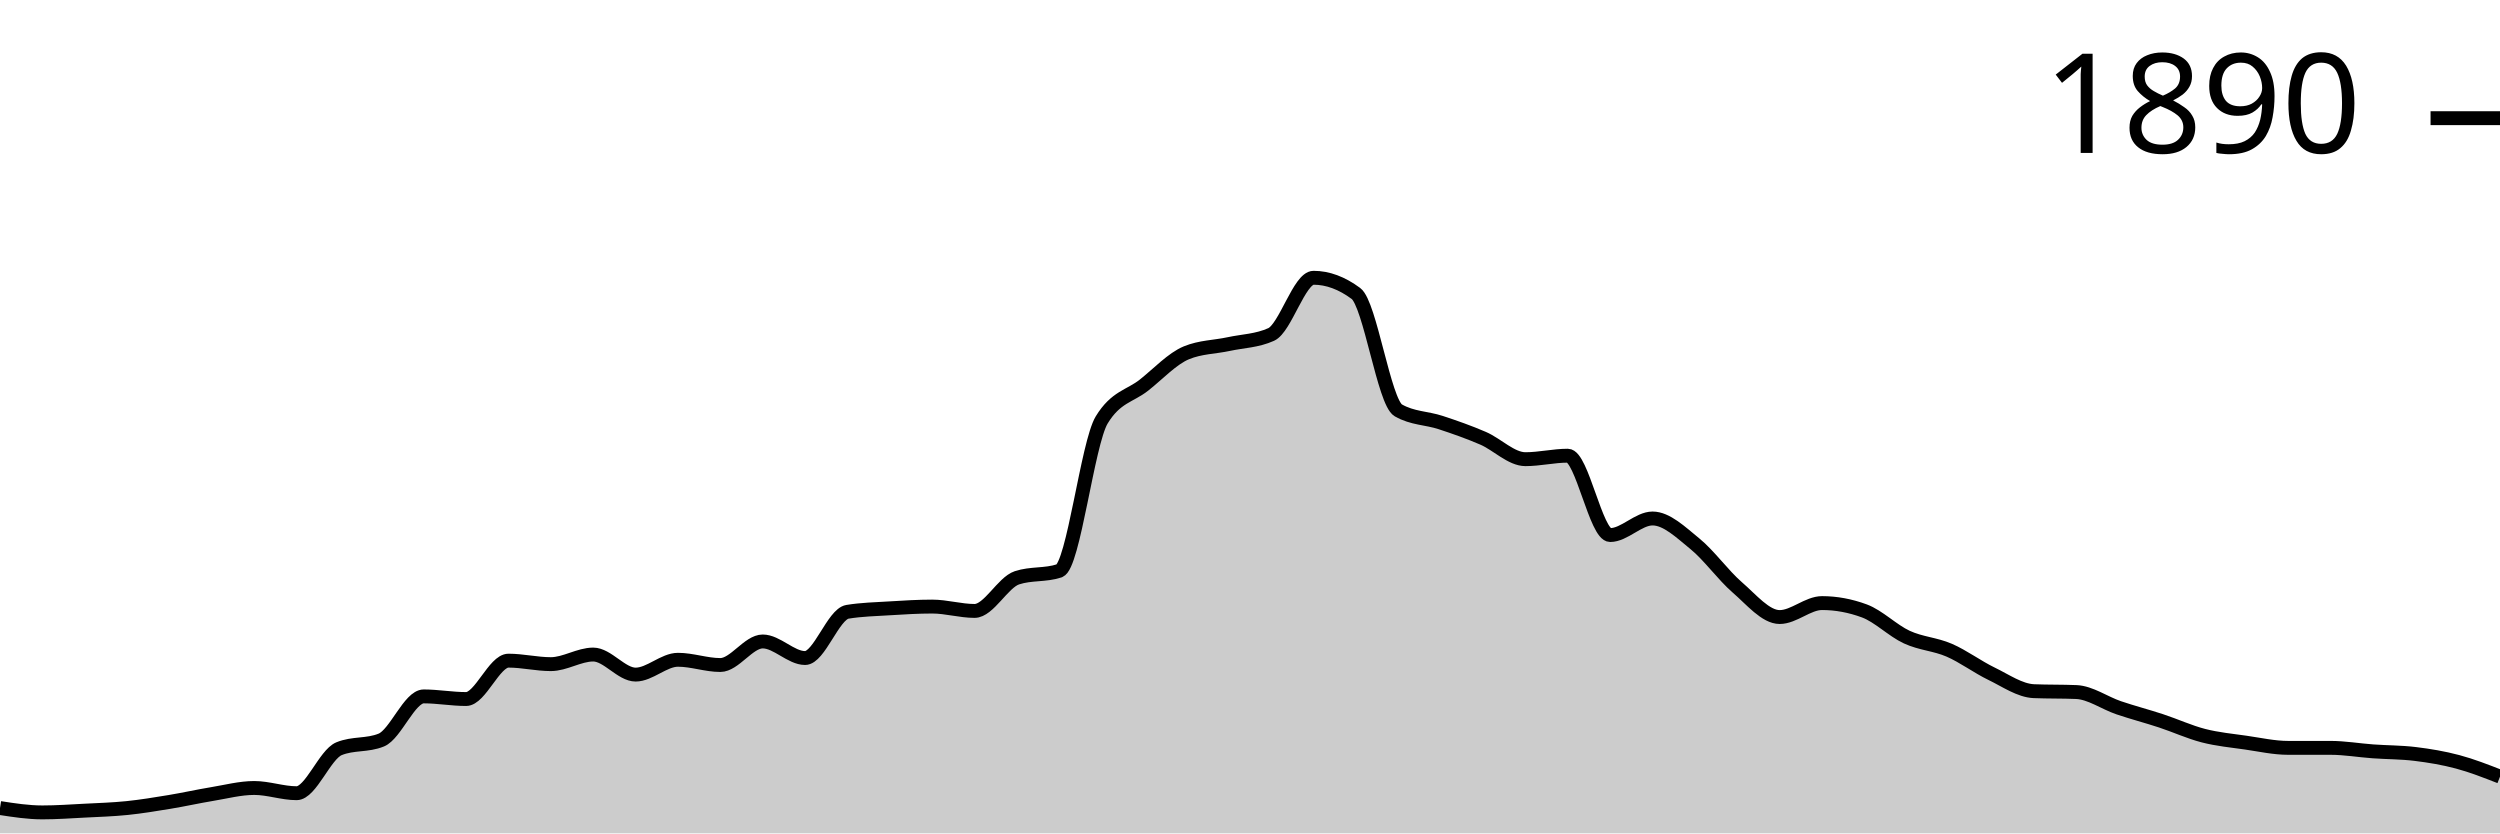
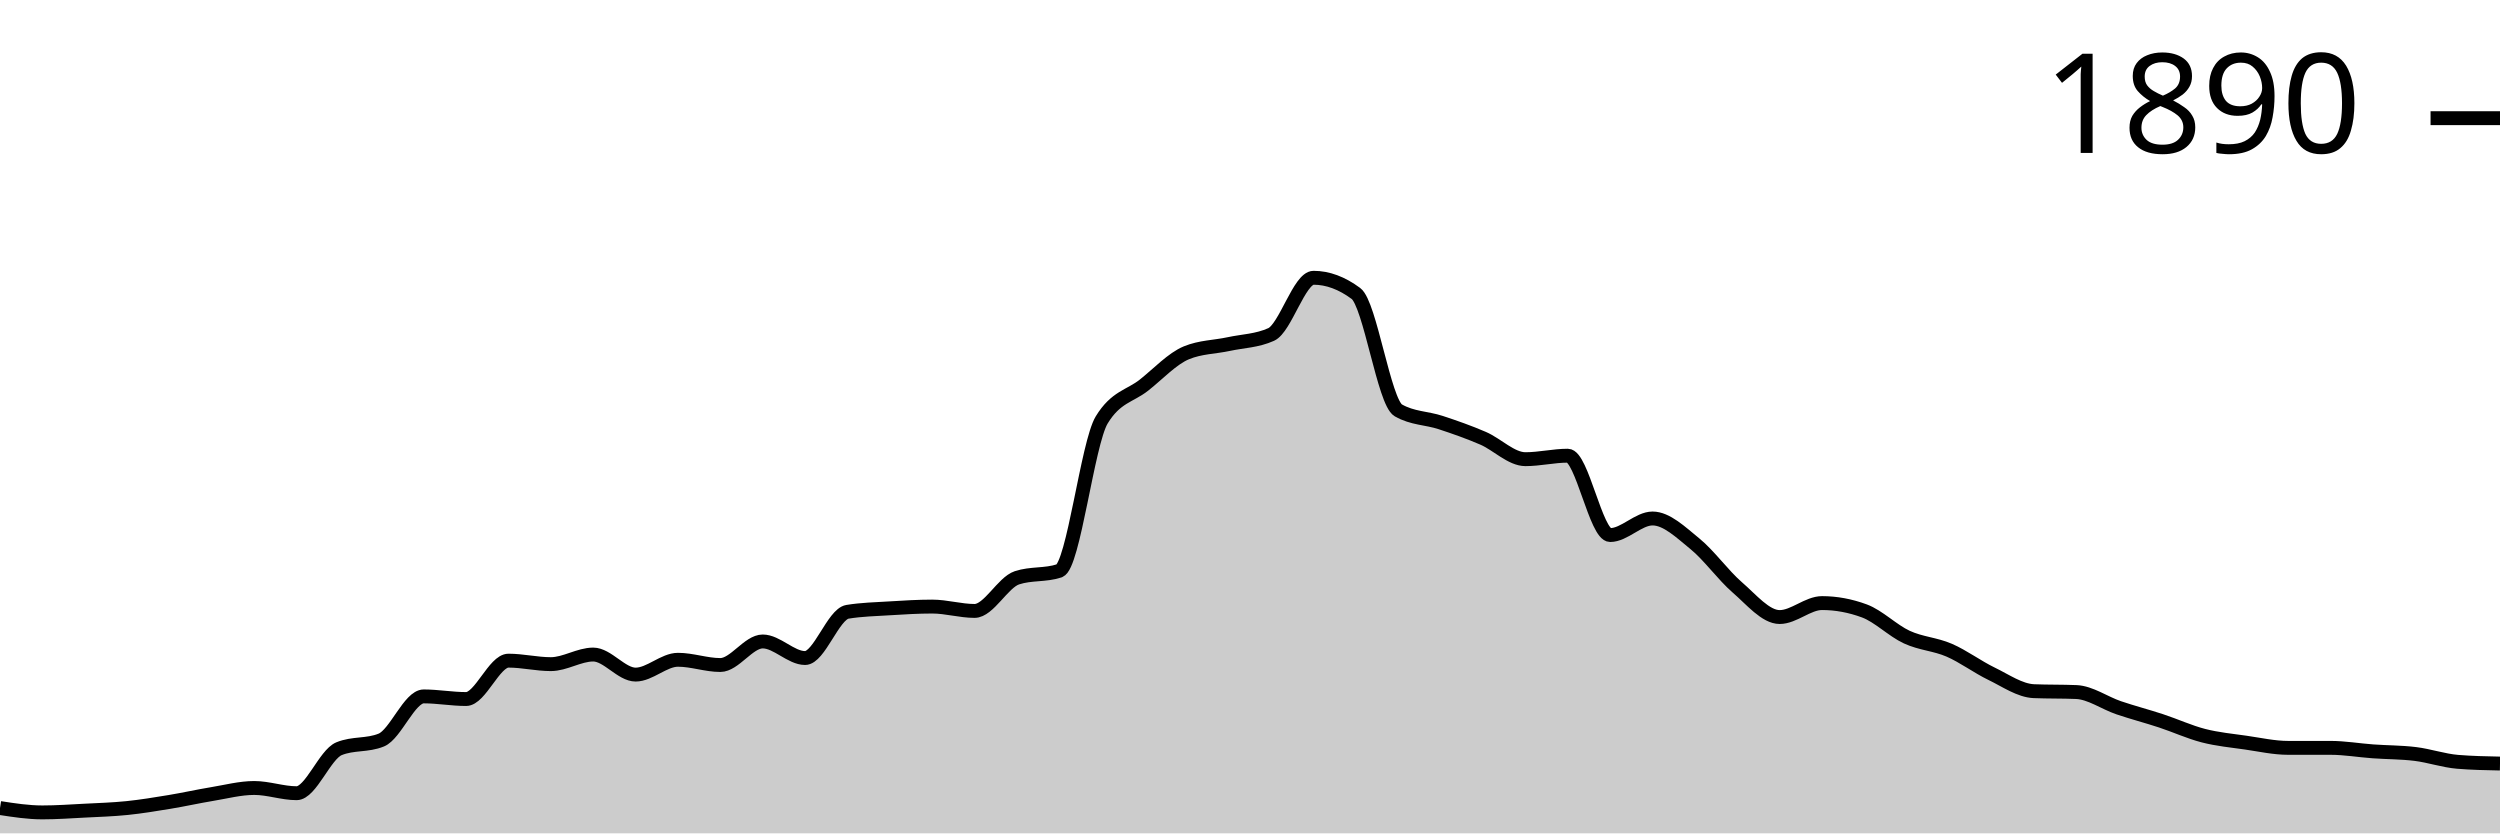
<svg xmlns="http://www.w3.org/2000/svg" viewBox="0 0 180 60">
  <g transform="translate(0,20)">
-     <path class="area" fill="rgba(0, 0, 0, 0.2)" d="M0,38.179C1.017,38.336,2.034,38.493,3.051,38.493C4.068,38.493,5.085,38.42,6.102,38.367C7.119,38.315,8.136,38.284,9.153,38.179C10.169,38.074,11.186,37.907,12.203,37.739C13.22,37.572,14.237,37.342,15.254,37.174C16.271,37.007,17.288,36.735,18.305,36.735C19.322,36.735,20.339,37.111,21.356,37.111C22.373,37.111,23.39,34.328,24.407,33.909C25.424,33.49,26.441,33.7,27.458,33.281C28.475,32.862,29.492,30.141,30.508,30.141C31.525,30.141,32.542,30.33,33.559,30.33C34.576,30.33,35.593,27.567,36.61,27.567C37.627,27.567,38.644,27.818,39.661,27.818C40.678,27.818,41.695,27.127,42.712,27.127C43.729,27.127,44.746,28.571,45.763,28.571C46.78,28.571,47.797,27.504,48.814,27.504C49.831,27.504,50.847,27.881,51.864,27.881C52.881,27.881,53.898,26.185,54.915,26.185C55.932,26.185,56.949,27.378,57.966,27.378C58.983,27.378,60,24.218,61.017,24.05C62.034,23.883,63.051,23.862,64.068,23.799C65.085,23.736,66.102,23.673,67.119,23.673C68.136,23.673,69.153,23.987,70.169,23.987C71.186,23.987,72.203,21.936,73.22,21.601C74.237,21.266,75.254,21.434,76.271,21.099C77.288,20.764,78.305,11.91,79.322,10.235C80.339,8.561,81.356,8.53,82.373,7.724C83.39,6.918,84.407,5.819,85.424,5.4C86.441,4.982,87.458,4.992,88.475,4.772C89.492,4.553,90.508,4.542,91.525,4.082C92.542,3.621,93.559,0,94.576,0C95.593,0,96.61,0.377,97.627,1.13C98.644,1.884,99.661,8.959,100.678,9.545C101.695,10.131,102.712,10.089,103.729,10.424C104.746,10.759,105.763,11.115,106.78,11.554C107.797,11.994,108.814,13.061,109.831,13.061C110.847,13.061,111.864,12.81,112.881,12.81C113.898,12.81,114.915,18.524,115.932,18.524C116.949,18.524,117.966,17.331,118.983,17.331C120,17.331,121.017,18.325,122.034,19.152C123.051,19.979,124.068,21.413,125.085,22.292C126.102,23.171,127.119,24.427,128.136,24.427C129.153,24.427,130.169,23.422,131.186,23.422C132.203,23.422,133.22,23.611,134.237,23.987C135.254,24.364,136.271,25.4,137.288,25.871C138.305,26.342,139.322,26.374,140.339,26.813C141.356,27.253,142.373,28.017,143.39,28.509C144.407,29.001,145.424,29.723,146.441,29.765C147.458,29.806,148.475,29.785,149.492,29.827C150.508,29.869,151.525,30.612,152.542,30.958C153.559,31.303,154.576,31.565,155.593,31.9C156.61,32.234,157.627,32.705,158.644,32.967C159.661,33.229,160.678,33.323,161.695,33.469C162.712,33.616,163.729,33.846,164.746,33.846C165.763,33.846,166.78,33.846,167.797,33.846C168.814,33.846,169.831,34.024,170.847,34.097C171.864,34.171,172.881,34.16,173.898,34.286C174.915,34.411,175.932,34.579,176.949,34.851C177.966,35.123,178.983,35.521,180,35.918L180,40C178.983,40,177.966,40,176.949,40C175.932,40,174.915,40,173.898,40C172.881,40,171.864,40,170.847,40C169.831,40,168.814,40,167.797,40C166.78,40,165.763,40,164.746,40C163.729,40,162.712,40,161.695,40C160.678,40,159.661,40,158.644,40C157.627,40,156.61,40,155.593,40C154.576,40,153.559,40,152.542,40C151.525,40,150.508,40,149.492,40C148.475,40,147.458,40,146.441,40C145.424,40,144.407,40,143.39,40C142.373,40,141.356,40,140.339,40C139.322,40,138.305,40,137.288,40C136.271,40,135.254,40,134.237,40C133.22,40,132.203,40,131.186,40C130.169,40,129.153,40,128.136,40C127.119,40,126.102,40,125.085,40C124.068,40,123.051,40,122.034,40C121.017,40,120,40,118.983,40C117.966,40,116.949,40,115.932,40C114.915,40,113.898,40,112.881,40C111.864,40,110.847,40,109.831,40C108.814,40,107.797,40,106.78,40C105.763,40,104.746,40,103.729,40C102.712,40,101.695,40,100.678,40C99.661,40,98.644,40,97.627,40C96.61,40,95.593,40,94.576,40C93.559,40,92.542,40,91.525,40C90.508,40,89.492,40,88.475,40C87.458,40,86.441,40,85.424,40C84.407,40,83.39,40,82.373,40C81.356,40,80.339,40,79.322,40C78.305,40,77.288,40,76.271,40C75.254,40,74.237,40,73.22,40C72.203,40,71.186,40,70.169,40C69.153,40,68.136,40,67.119,40C66.102,40,65.085,40,64.068,40C63.051,40,62.034,40,61.017,40C60,40,58.983,40,57.966,40C56.949,40,55.932,40,54.915,40C53.898,40,52.881,40,51.864,40C50.847,40,49.831,40,48.814,40C47.797,40,46.78,40,45.763,40C44.746,40,43.729,40,42.712,40C41.695,40,40.678,40,39.661,40C38.644,40,37.627,40,36.61,40C35.593,40,34.576,40,33.559,40C32.542,40,31.525,40,30.508,40C29.492,40,28.475,40,27.458,40C26.441,40,25.424,40,24.407,40C23.39,40,22.373,40,21.356,40C20.339,40,19.322,40,18.305,40C17.288,40,16.271,40,15.254,40C14.237,40,13.22,40,12.203,40C11.186,40,10.169,40,9.153,40C8.136,40,7.119,40,6.102,40C5.085,40,4.068,40,3.051,40C2.034,40,1.017,40,0,40Z" />
-     <path class="line" stroke="black" fill="none" d="M0,38.179C1.017,38.336,2.034,38.493,3.051,38.493C4.068,38.493,5.085,38.42,6.102,38.367C7.119,38.315,8.136,38.284,9.153,38.179C10.169,38.074,11.186,37.907,12.203,37.739C13.22,37.572,14.237,37.342,15.254,37.174C16.271,37.007,17.288,36.735,18.305,36.735C19.322,36.735,20.339,37.111,21.356,37.111C22.373,37.111,23.39,34.328,24.407,33.909C25.424,33.49,26.441,33.7,27.458,33.281C28.475,32.862,29.492,30.141,30.508,30.141C31.525,30.141,32.542,30.33,33.559,30.33C34.576,30.33,35.593,27.567,36.61,27.567C37.627,27.567,38.644,27.818,39.661,27.818C40.678,27.818,41.695,27.127,42.712,27.127C43.729,27.127,44.746,28.571,45.763,28.571C46.78,28.571,47.797,27.504,48.814,27.504C49.831,27.504,50.847,27.881,51.864,27.881C52.881,27.881,53.898,26.185,54.915,26.185C55.932,26.185,56.949,27.378,57.966,27.378C58.983,27.378,60,24.218,61.017,24.05C62.034,23.883,63.051,23.862,64.068,23.799C65.085,23.736,66.102,23.673,67.119,23.673C68.136,23.673,69.153,23.987,70.169,23.987C71.186,23.987,72.203,21.936,73.22,21.601C74.237,21.266,75.254,21.434,76.271,21.099C77.288,20.764,78.305,11.91,79.322,10.235C80.339,8.561,81.356,8.53,82.373,7.724C83.39,6.918,84.407,5.819,85.424,5.4C86.441,4.982,87.458,4.992,88.475,4.772C89.492,4.553,90.508,4.542,91.525,4.082C92.542,3.621,93.559,0,94.576,0C95.593,0,96.61,0.377,97.627,1.13C98.644,1.884,99.661,8.959,100.678,9.545C101.695,10.131,102.712,10.089,103.729,10.424C104.746,10.759,105.763,11.115,106.78,11.554C107.797,11.994,108.814,13.061,109.831,13.061C110.847,13.061,111.864,12.81,112.881,12.81C113.898,12.81,114.915,18.524,115.932,18.524C116.949,18.524,117.966,17.331,118.983,17.331C120,17.331,121.017,18.325,122.034,19.152C123.051,19.979,124.068,21.413,125.085,22.292C126.102,23.171,127.119,24.427,128.136,24.427C129.153,24.427,130.169,23.422,131.186,23.422C132.203,23.422,133.22,23.611,134.237,23.987C135.254,24.364,136.271,25.4,137.288,25.871C138.305,26.342,139.322,26.374,140.339,26.813C141.356,27.253,142.373,28.017,143.39,28.509C144.407,29.001,145.424,29.723,146.441,29.765C147.458,29.806,148.475,29.785,149.492,29.827C150.508,29.869,151.525,30.612,152.542,30.958C153.559,31.303,154.576,31.565,155.593,31.9C156.61,32.234,157.627,32.705,158.644,32.967C159.661,33.229,160.678,33.323,161.695,33.469C162.712,33.616,163.729,33.846,164.746,33.846C165.763,33.846,166.78,33.846,167.797,33.846C168.814,33.846,169.831,34.024,170.847,34.097C171.864,34.171,172.881,34.16,173.898,34.286C174.915,34.411,175.932,34.579,176.949,34.851C177.966,35.123,178.983,35.521,180,35.918" />
+     <path class="area" fill="rgba(0, 0, 0, 0.2)" d="M0,38.179C1.017,38.336,2.034,38.493,3.051,38.493C4.068,38.493,5.085,38.42,6.102,38.367C7.119,38.315,8.136,38.284,9.153,38.179C10.169,38.074,11.186,37.907,12.203,37.739C13.22,37.572,14.237,37.342,15.254,37.174C16.271,37.007,17.288,36.735,18.305,36.735C19.322,36.735,20.339,37.111,21.356,37.111C22.373,37.111,23.39,34.328,24.407,33.909C25.424,33.49,26.441,33.7,27.458,33.281C28.475,32.862,29.492,30.141,30.508,30.141C31.525,30.141,32.542,30.33,33.559,30.33C34.576,30.33,35.593,27.567,36.61,27.567C37.627,27.567,38.644,27.818,39.661,27.818C40.678,27.818,41.695,27.127,42.712,27.127C43.729,27.127,44.746,28.571,45.763,28.571C46.78,28.571,47.797,27.504,48.814,27.504C49.831,27.504,50.847,27.881,51.864,27.881C52.881,27.881,53.898,26.185,54.915,26.185C55.932,26.185,56.949,27.378,57.966,27.378C58.983,27.378,60,24.218,61.017,24.05C62.034,23.883,63.051,23.862,64.068,23.799C65.085,23.736,66.102,23.673,67.119,23.673C68.136,23.673,69.153,23.987,70.169,23.987C71.186,23.987,72.203,21.936,73.22,21.601C74.237,21.266,75.254,21.434,76.271,21.099C77.288,20.764,78.305,11.91,79.322,10.235C80.339,8.561,81.356,8.53,82.373,7.724C83.39,6.918,84.407,5.819,85.424,5.4C86.441,4.982,87.458,4.992,88.475,4.772C89.492,4.553,90.508,4.542,91.525,4.082C92.542,3.621,93.559,0,94.576,0C95.593,0,96.61,0.377,97.627,1.13C98.644,1.884,99.661,8.959,100.678,9.545C101.695,10.131,102.712,10.089,103.729,10.424C104.746,10.759,105.763,11.115,106.78,11.554C107.797,11.994,108.814,13.061,109.831,13.061C110.847,13.061,111.864,12.81,112.881,12.81C113.898,12.81,114.915,18.524,115.932,18.524C116.949,18.524,117.966,17.331,118.983,17.331C120,17.331,121.017,18.325,122.034,19.152C123.051,19.979,124.068,21.413,125.085,22.292C126.102,23.171,127.119,24.427,128.136,24.427C129.153,24.427,130.169,23.422,131.186,23.422C132.203,23.422,133.22,23.611,134.237,23.987C135.254,24.364,136.271,25.4,137.288,25.871C138.305,26.342,139.322,26.374,140.339,26.813C141.356,27.253,142.373,28.017,143.39,28.509C144.407,29.001,145.424,29.723,146.441,29.765C147.458,29.806,148.475,29.785,149.492,29.827C150.508,29.869,151.525,30.612,152.542,30.958C153.559,31.303,154.576,31.565,155.593,31.9C156.61,32.234,157.627,32.705,158.644,32.967C159.661,33.229,160.678,33.323,161.695,33.469C162.712,33.616,163.729,33.846,164.746,33.846C165.763,33.846,166.78,33.846,167.797,33.846C168.814,33.846,169.831,34.024,170.847,34.097C171.864,34.171,172.881,34.16,173.898,34.286C174.915,34.411,175.932,34.767,176.949,34.851C177.966,34.935,178.983,34.956,180,34.976L180,40C178.983,40,177.966,40,176.949,40C175.932,40,174.915,40,173.898,40C172.881,40,171.864,40,170.847,40C169.831,40,168.814,40,167.797,40C166.78,40,165.763,40,164.746,40C163.729,40,162.712,40,161.695,40C160.678,40,159.661,40,158.644,40C157.627,40,156.61,40,155.593,40C154.576,40,153.559,40,152.542,40C151.525,40,150.508,40,149.492,40C148.475,40,147.458,40,146.441,40C145.424,40,144.407,40,143.39,40C142.373,40,141.356,40,140.339,40C139.322,40,138.305,40,137.288,40C136.271,40,135.254,40,134.237,40C133.22,40,132.203,40,131.186,40C130.169,40,129.153,40,128.136,40C127.119,40,126.102,40,125.085,40C124.068,40,123.051,40,122.034,40C121.017,40,120,40,118.983,40C117.966,40,116.949,40,115.932,40C114.915,40,113.898,40,112.881,40C111.864,40,110.847,40,109.831,40C108.814,40,107.797,40,106.78,40C105.763,40,104.746,40,103.729,40C102.712,40,101.695,40,100.678,40C99.661,40,98.644,40,97.627,40C96.61,40,95.593,40,94.576,40C93.559,40,92.542,40,91.525,40C90.508,40,89.492,40,88.475,40C87.458,40,86.441,40,85.424,40C84.407,40,83.39,40,82.373,40C81.356,40,80.339,40,79.322,40C78.305,40,77.288,40,76.271,40C75.254,40,74.237,40,73.22,40C72.203,40,71.186,40,70.169,40C69.153,40,68.136,40,67.119,40C66.102,40,65.085,40,64.068,40C63.051,40,62.034,40,61.017,40C60,40,58.983,40,57.966,40C56.949,40,55.932,40,54.915,40C53.898,40,52.881,40,51.864,40C50.847,40,49.831,40,48.814,40C47.797,40,46.78,40,45.763,40C44.746,40,43.729,40,42.712,40C41.695,40,40.678,40,39.661,40C38.644,40,37.627,40,36.61,40C35.593,40,34.576,40,33.559,40C32.542,40,31.525,40,30.508,40C29.492,40,28.475,40,27.458,40C26.441,40,25.424,40,24.407,40C23.39,40,22.373,40,21.356,40C20.339,40,19.322,40,18.305,40C17.288,40,16.271,40,15.254,40C14.237,40,13.22,40,12.203,40C11.186,40,10.169,40,9.153,40C8.136,40,7.119,40,6.102,40C5.085,40,4.068,40,3.051,40C2.034,40,1.017,40,0,40Z" />
+     <path class="line" stroke="black" fill="none" d="M0,38.179C1.017,38.336,2.034,38.493,3.051,38.493C4.068,38.493,5.085,38.42,6.102,38.367C7.119,38.315,8.136,38.284,9.153,38.179C10.169,38.074,11.186,37.907,12.203,37.739C13.22,37.572,14.237,37.342,15.254,37.174C16.271,37.007,17.288,36.735,18.305,36.735C19.322,36.735,20.339,37.111,21.356,37.111C22.373,37.111,23.39,34.328,24.407,33.909C25.424,33.49,26.441,33.7,27.458,33.281C28.475,32.862,29.492,30.141,30.508,30.141C31.525,30.141,32.542,30.33,33.559,30.33C34.576,30.33,35.593,27.567,36.61,27.567C37.627,27.567,38.644,27.818,39.661,27.818C40.678,27.818,41.695,27.127,42.712,27.127C43.729,27.127,44.746,28.571,45.763,28.571C46.78,28.571,47.797,27.504,48.814,27.504C49.831,27.504,50.847,27.881,51.864,27.881C52.881,27.881,53.898,26.185,54.915,26.185C55.932,26.185,56.949,27.378,57.966,27.378C58.983,27.378,60,24.218,61.017,24.05C62.034,23.883,63.051,23.862,64.068,23.799C65.085,23.736,66.102,23.673,67.119,23.673C68.136,23.673,69.153,23.987,70.169,23.987C71.186,23.987,72.203,21.936,73.22,21.601C74.237,21.266,75.254,21.434,76.271,21.099C77.288,20.764,78.305,11.91,79.322,10.235C80.339,8.561,81.356,8.53,82.373,7.724C83.39,6.918,84.407,5.819,85.424,5.4C86.441,4.982,87.458,4.992,88.475,4.772C89.492,4.553,90.508,4.542,91.525,4.082C92.542,3.621,93.559,0,94.576,0C95.593,0,96.61,0.377,97.627,1.13C98.644,1.884,99.661,8.959,100.678,9.545C101.695,10.131,102.712,10.089,103.729,10.424C104.746,10.759,105.763,11.115,106.78,11.554C107.797,11.994,108.814,13.061,109.831,13.061C110.847,13.061,111.864,12.81,112.881,12.81C113.898,12.81,114.915,18.524,115.932,18.524C116.949,18.524,117.966,17.331,118.983,17.331C120,17.331,121.017,18.325,122.034,19.152C123.051,19.979,124.068,21.413,125.085,22.292C126.102,23.171,127.119,24.427,128.136,24.427C129.153,24.427,130.169,23.422,131.186,23.422C132.203,23.422,133.22,23.611,134.237,23.987C135.254,24.364,136.271,25.4,137.288,25.871C138.305,26.342,139.322,26.374,140.339,26.813C141.356,27.253,142.373,28.017,143.39,28.509C144.407,29.001,145.424,29.723,146.441,29.765C147.458,29.806,148.475,29.785,149.492,29.827C150.508,29.869,151.525,30.612,152.542,30.958C153.559,31.303,154.576,31.565,155.593,31.9C156.61,32.234,157.627,32.705,158.644,32.967C159.661,33.229,160.678,33.323,161.695,33.469C162.712,33.616,163.729,33.846,164.746,33.846C165.763,33.846,166.78,33.846,167.797,33.846C168.814,33.846,169.831,34.024,170.847,34.097C171.864,34.171,172.881,34.16,173.898,34.286C174.915,34.411,175.932,34.767,176.949,34.851C177.966,34.935,178.983,34.956,180,34.976" />
    <path class="axis-ceiling" stroke-width="1" stroke="black" fill="none" d="M175,-11.491L180,-11.491" />
    <text class="axis-ceiling-label" font-family="sans-serif" text-anchor="end" font-size="10px" x="170" y="-8.991">1890</text>
  </g>
</svg>
